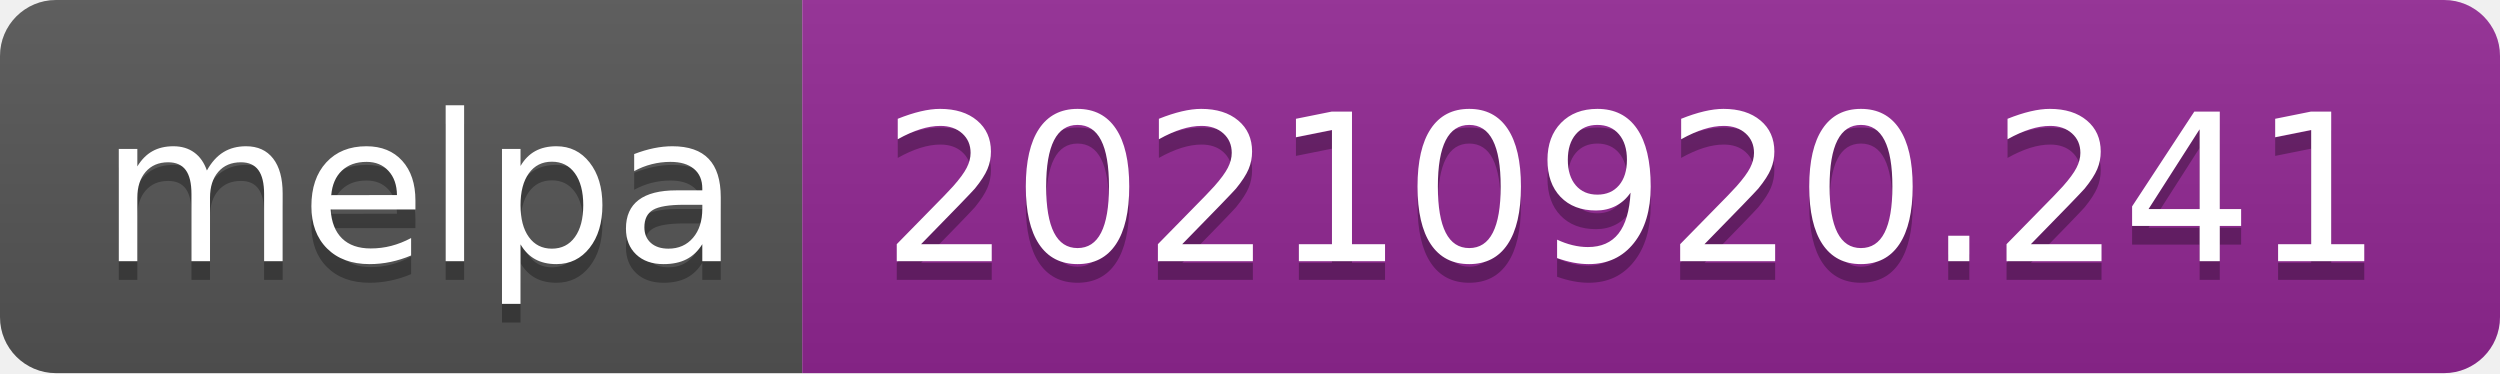
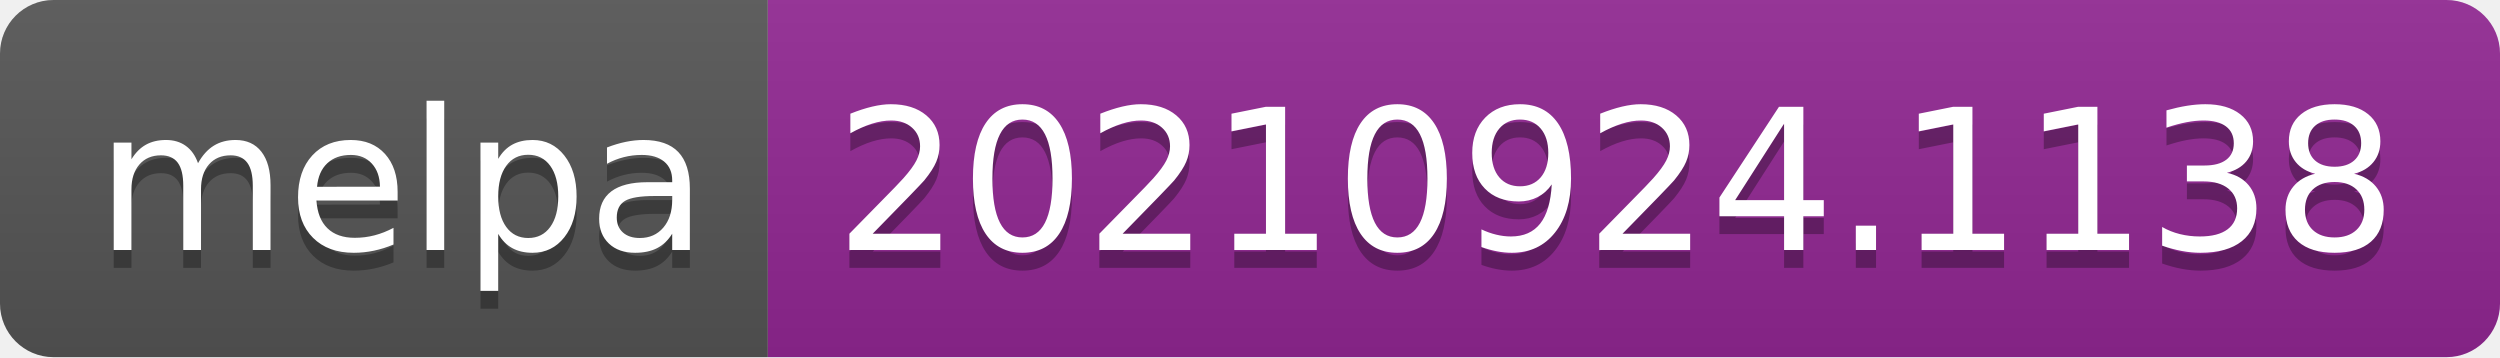
- <svg xmlns="http://www.w3.org/2000/svg" width="134" height="20" role="img" aria-label="melpa: 20210920.241">
+ <svg xmlns="http://www.w3.org/2000/svg" width="140" height="20" role="img" aria-label="melpa: 20210924.1138">
  <linearGradient id="s" x2="0" y2="100%">
    <stop offset="0" stop-color="#bbb" stop-opacity=".1" />
    <stop offset="1" stop-opacity=".1" />
  </linearGradient>
  <clipPath id="r">
-     <rect width="134" height="20" rx="3" fill="#fff" />
+     <rect width="140" height="20" rx="3" fill="#fff" />
  </clipPath>
  <g clip-path="url(#r)">
    <rect width="43" height="20" fill="#555" />
-     <rect x="43" width="91" height="20" fill="#922793" />
-     <rect width="134" height="20" fill="url(#s)" />
+     <rect x="43" width="97" height="20" fill="#922793" />
+     <rect width="140" height="20" fill="url(#s)" />
  </g>
  <g fill="#fff" text-anchor="middle" font-family="Verdana,Geneva,DejaVu Sans,sans-serif" text-rendering="geometricPrecision" font-size="110">
    <text aria-hidden="true" x="225" y="150" fill="#010101" fill-opacity=".3" transform="scale(.1)" textLength="330">melpa</text>
    <text x="225" y="140" transform="scale(.1)" fill="#fff" textLength="330">melpa</text>
-     <text aria-hidden="true" x="875" y="150" fill="#010101" fill-opacity=".3" transform="scale(.1)" textLength="810">20210920.241</text>
-     <text x="875" y="140" transform="scale(.1)" fill="#fff" textLength="810">20210920.241</text>
+     <text aria-hidden="true" x="905" y="150" fill="#010101" fill-opacity=".3" transform="scale(.1)" textLength="870">20210924.1138</text>
+     <text x="905" y="140" transform="scale(.1)" fill="#fff" textLength="870">20210924.1138</text>
  </g>
</svg>
